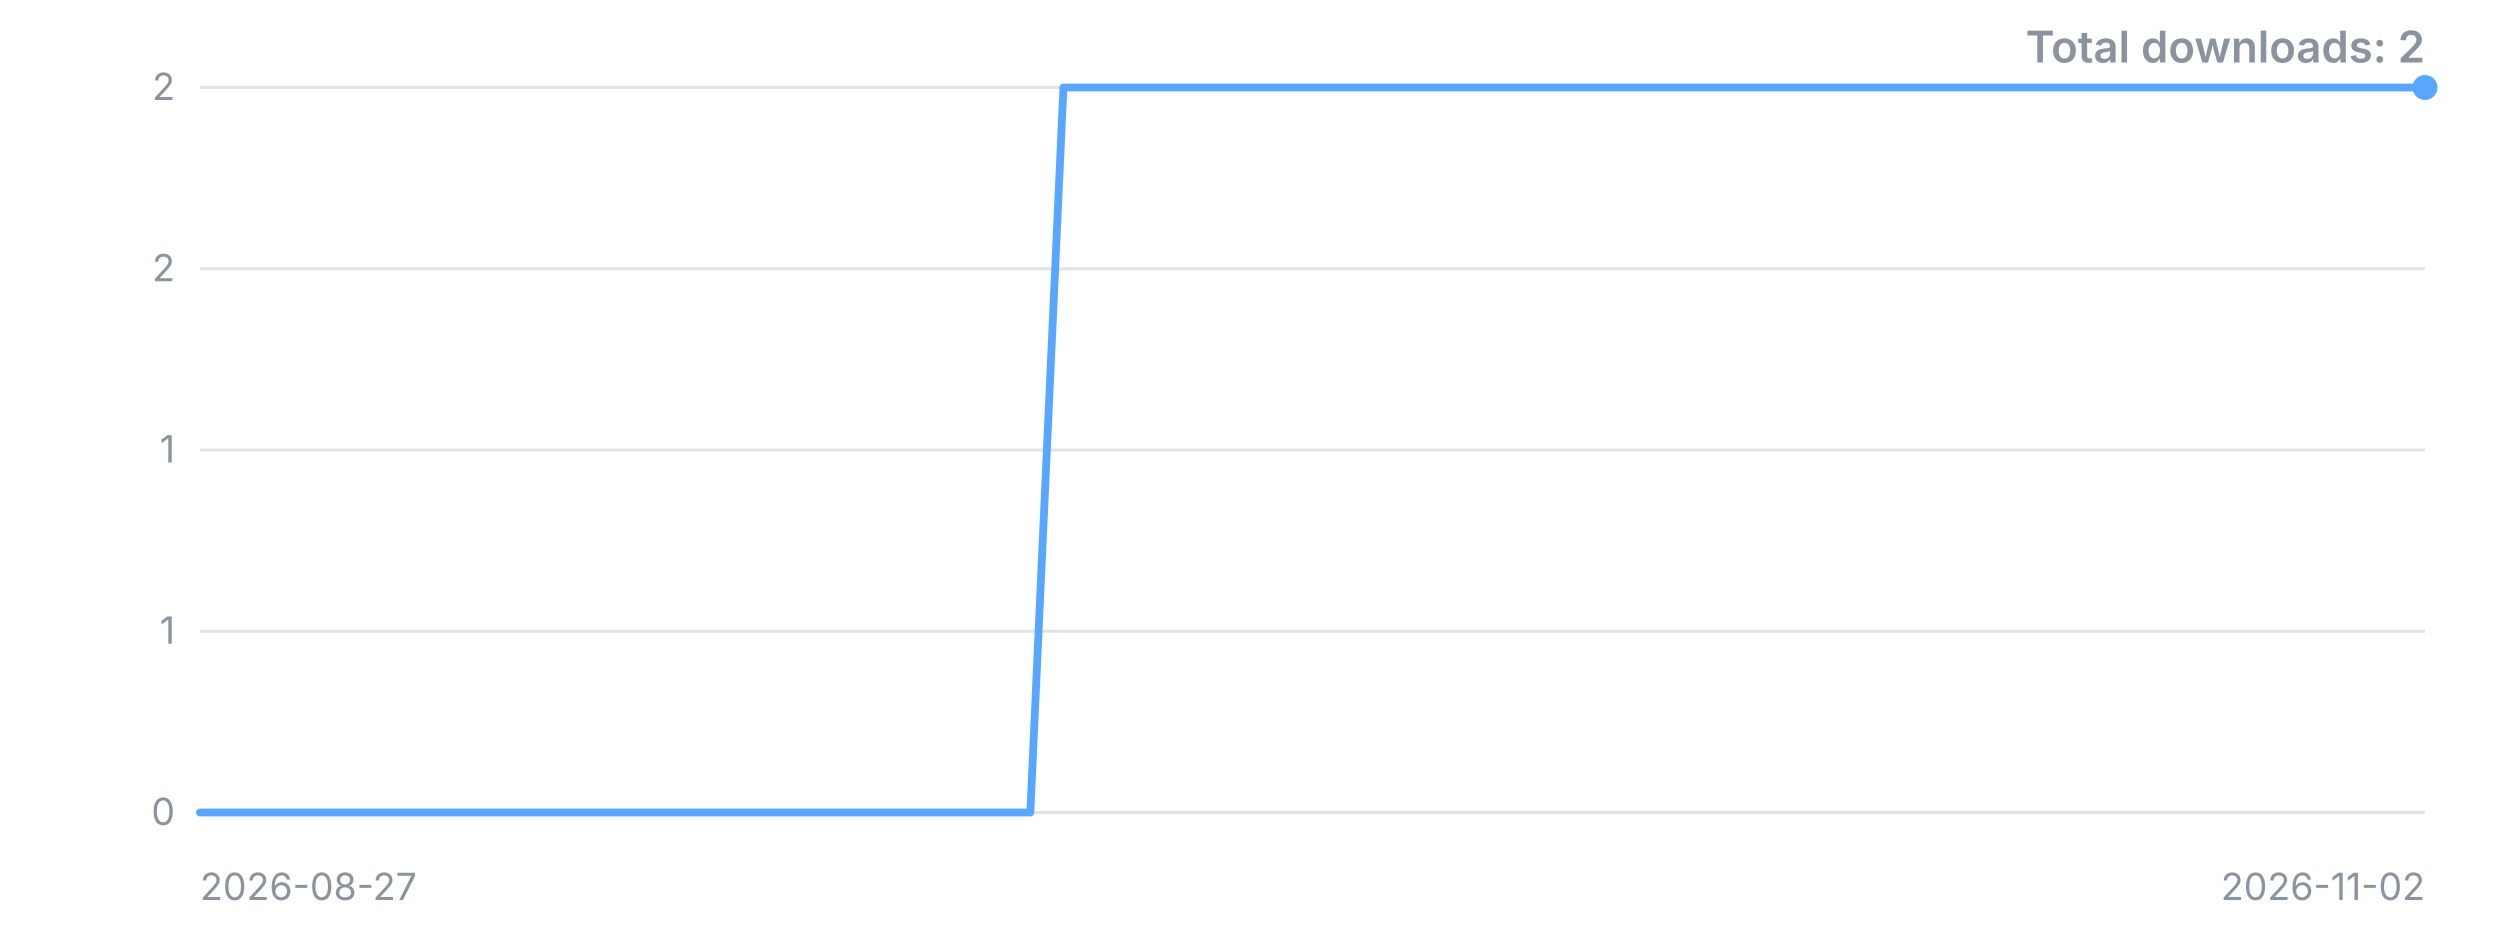
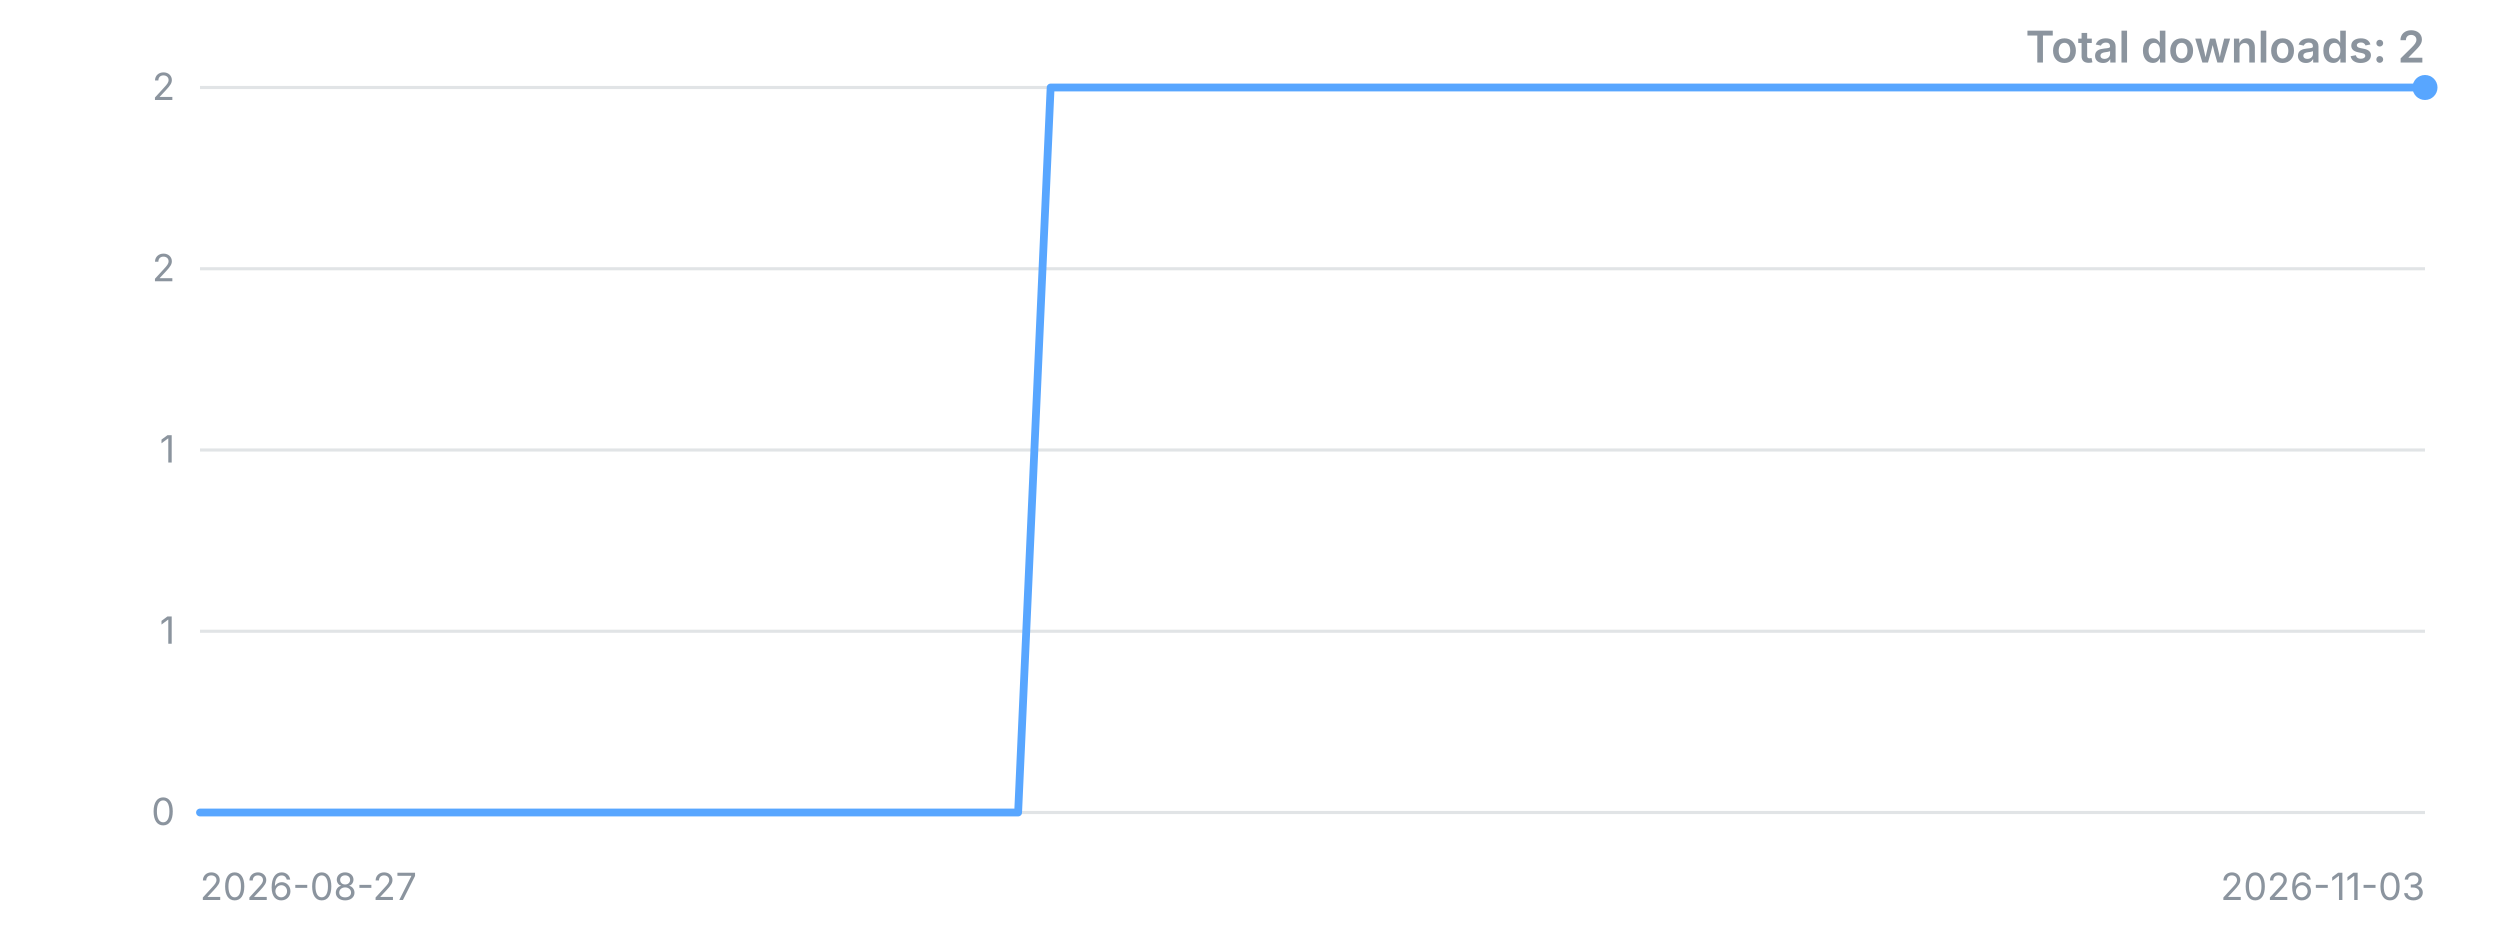
<svg xmlns="http://www.w3.org/2000/svg" width="800" height="300" viewBox="0 0 800 300" role="img" aria-label="Downloads over time">
  <style>.t{font:12px -apple-system,'Segoe UI',sans-serif;fill:#8b949e}.title{font:600 14px -apple-system,'Segoe UI',sans-serif;fill:#8b949e}</style>
  <line x1="64" y1="260.0" x2="776" y2="260.0" stroke="#8b949e" stroke-opacity="0.25" />
  <text x="56" y="260.0" dy="4" text-anchor="end" class="t">0</text>
  <line x1="64" y1="202.0" x2="776" y2="202.0" stroke="#8b949e" stroke-opacity="0.25" />
  <text x="56" y="202.0" dy="4" text-anchor="end" class="t">1</text>
  <line x1="64" y1="144.0" x2="776" y2="144.0" stroke="#8b949e" stroke-opacity="0.25" />
  <text x="56" y="144.0" dy="4" text-anchor="end" class="t">1</text>
  <line x1="64" y1="86.0" x2="776" y2="86.0" stroke="#8b949e" stroke-opacity="0.25" />
  <text x="56" y="86.0" dy="4" text-anchor="end" class="t">2</text>
  <line x1="64" y1="28.0" x2="776" y2="28.0" stroke="#8b949e" stroke-opacity="0.25" />
  <text x="56" y="28.0" dy="4" text-anchor="end" class="t">2</text>
-   <polyline points="64.0,260.0 74.6,260.0 85.3,260.0 95.9,260.0 106.5,260.0 117.1,260.0 127.8,260.0 138.4,260.0 149.0,260.0 159.6,260.0 170.3,260.0 180.9,260.0 191.5,260.0 202.1,260.0 212.8,260.0 223.4,260.0 234.0,260.0 244.7,260.0 255.3,260.0 265.9,260.0 276.5,260.0 287.2,260.0 297.8,260.0 308.4,260.0 319.0,260.0 329.7,260.0 340.3,28.0 350.9,28.0 361.6,28.0 372.2,28.0 382.8,28.0 393.4,28.0 404.1,28.0 414.7,28.0 425.3,28.0 435.9,28.0 446.6,28.0 457.2,28.0 467.8,28.0 478.4,28.0 489.1,28.0 499.7,28.0 510.3,28.0 521.0,28.0 531.6,28.0 542.2,28.0 552.8,28.0 563.5,28.0 574.1,28.0 584.7,28.0 595.3,28.0 606.0,28.0 616.6,28.0 627.2,28.0 637.9,28.0 648.5,28.0 659.1,28.0 669.7,28.0 680.4,28.0 691.0,28.0 701.6,28.0 712.2,28.0 722.9,28.0 733.5,28.0 744.1,28.0 754.7,28.0 765.4,28.0 776.0,28.0" fill="none" stroke="#58a6ff" stroke-width="2.5" stroke-linejoin="round" stroke-linecap="round" />
+   <polyline points="64.0,260.0 74.5,260.0 84.9,260.0 95.4,260.0 105.9,260.0 116.4,260.0 126.8,260.0 137.3,260.0 147.8,260.0 158.2,260.0 168.7,260.0 179.2,260.0 189.6,260.0 200.1,260.0 210.6,260.0 221.1,260.0 231.5,260.0 242.0,260.0 252.5,260.0 262.9,260.0 273.4,260.0 283.9,260.0 294.4,260.0 304.8,260.0 315.3,260.0 325.8,260.0 336.2,28.0 346.7,28.0 357.2,28.0 367.6,28.0 378.1,28.0 388.6,28.0 399.1,28.0 409.5,28.0 420.0,28.0 430.5,28.0 440.9,28.0 451.4,28.0 461.9,28.0 472.4,28.0 482.8,28.0 493.3,28.0 503.8,28.0 514.2,28.0 524.7,28.0 535.2,28.0 545.6,28.0 556.1,28.0 566.6,28.0 577.1,28.0 587.5,28.0 598.0,28.0 608.5,28.0 618.9,28.0 629.4,28.0 639.9,28.0 650.4,28.0 660.8,28.0 671.3,28.0 681.8,28.0 692.2,28.0 702.7,28.0 713.2,28.0 723.6,28.0 734.1,28.0 744.6,28.0 755.1,28.0 765.5,28.0 776.0,28.0" fill="none" stroke="#58a6ff" stroke-width="2.5" stroke-linejoin="round" stroke-linecap="round" />
  <circle cx="776.0" cy="28.0" r="4" fill="#58a6ff" />
  <text x="64" y="288" class="t">2026-08-27</text>
-   <text x="776" y="288" text-anchor="end" class="t">2026-11-02</text>
+   <text x="776" y="288" text-anchor="end" class="t">2026-11-03</text>
  <text x="776" y="20" text-anchor="end" class="title">Total downloads: 2</text>
</svg>
